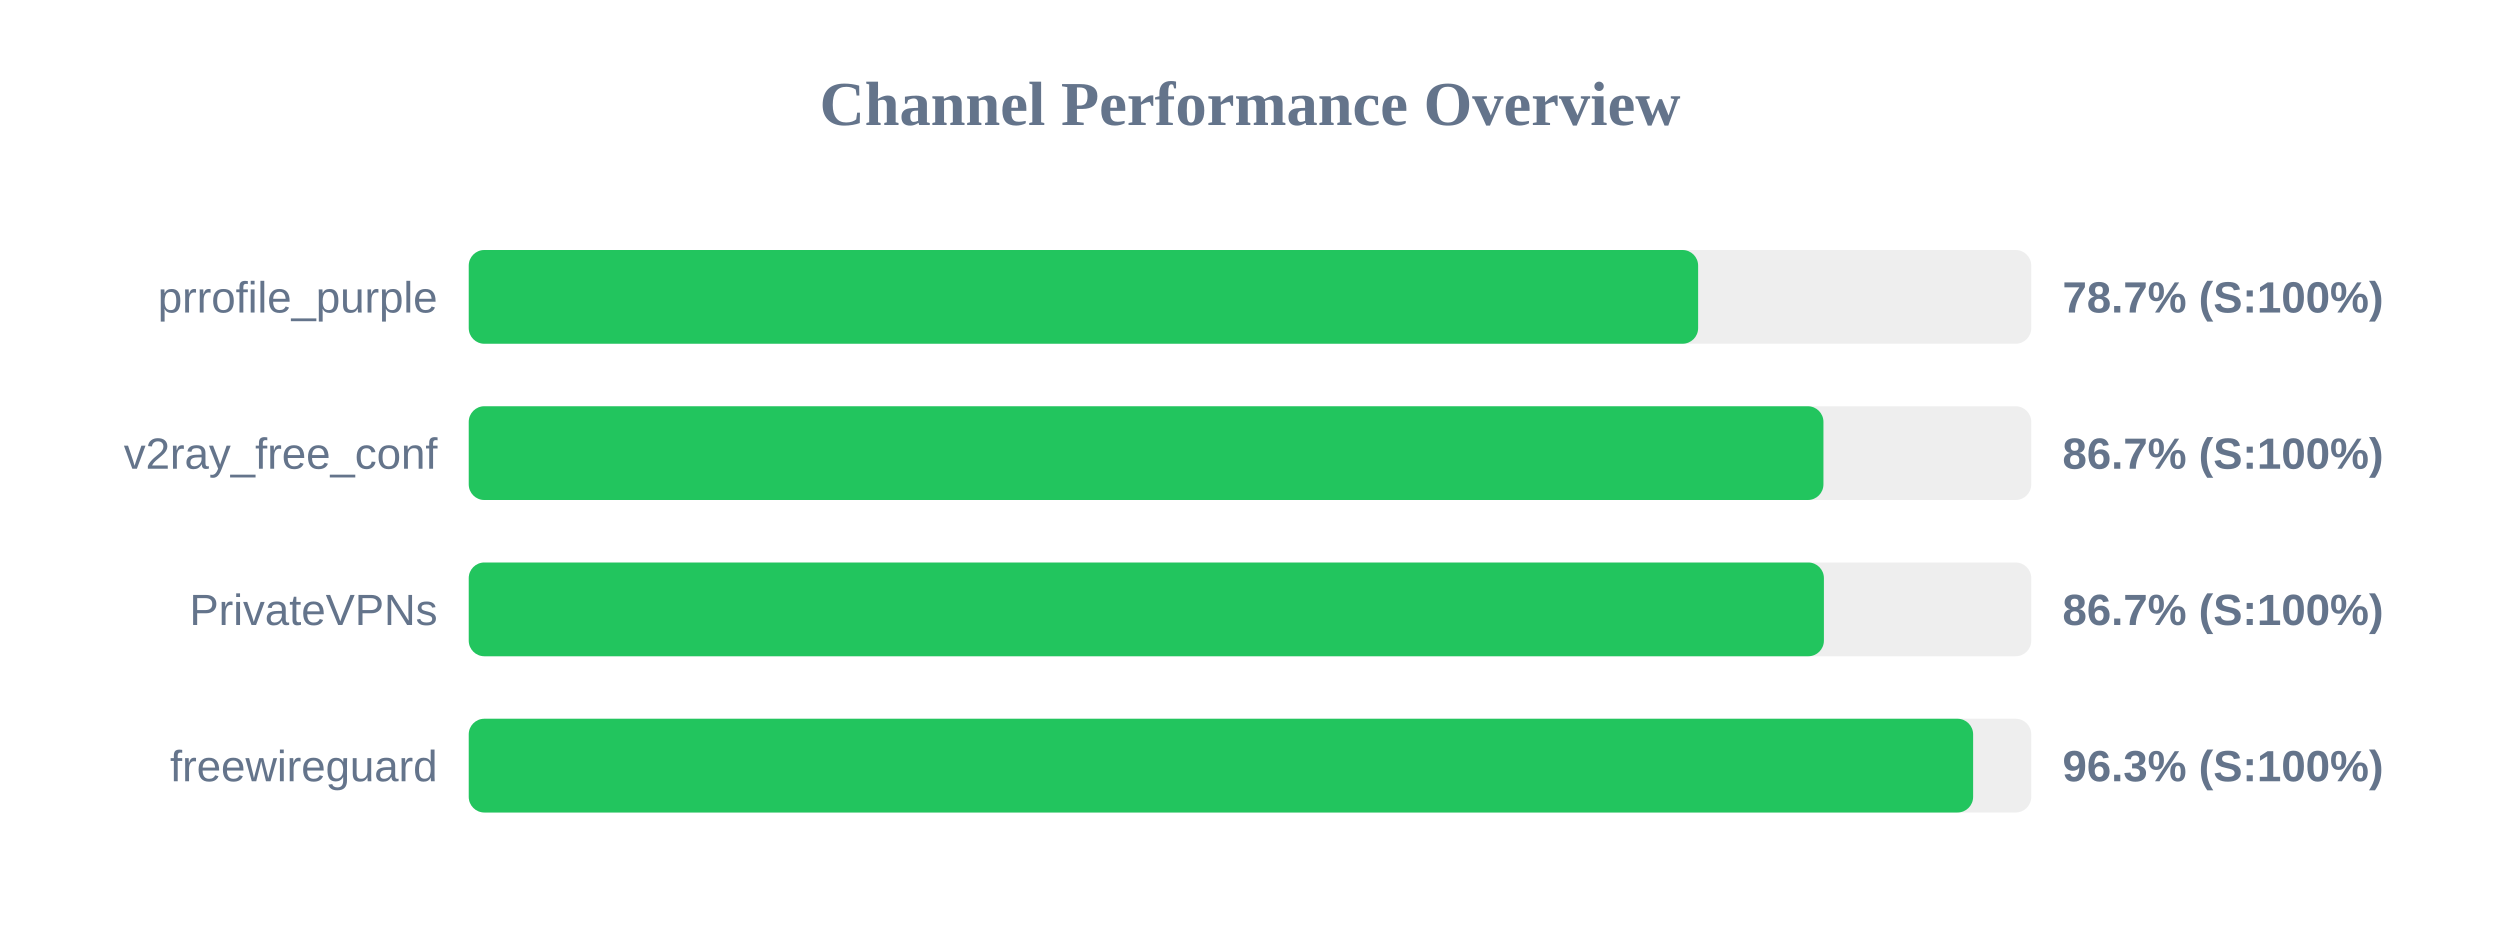
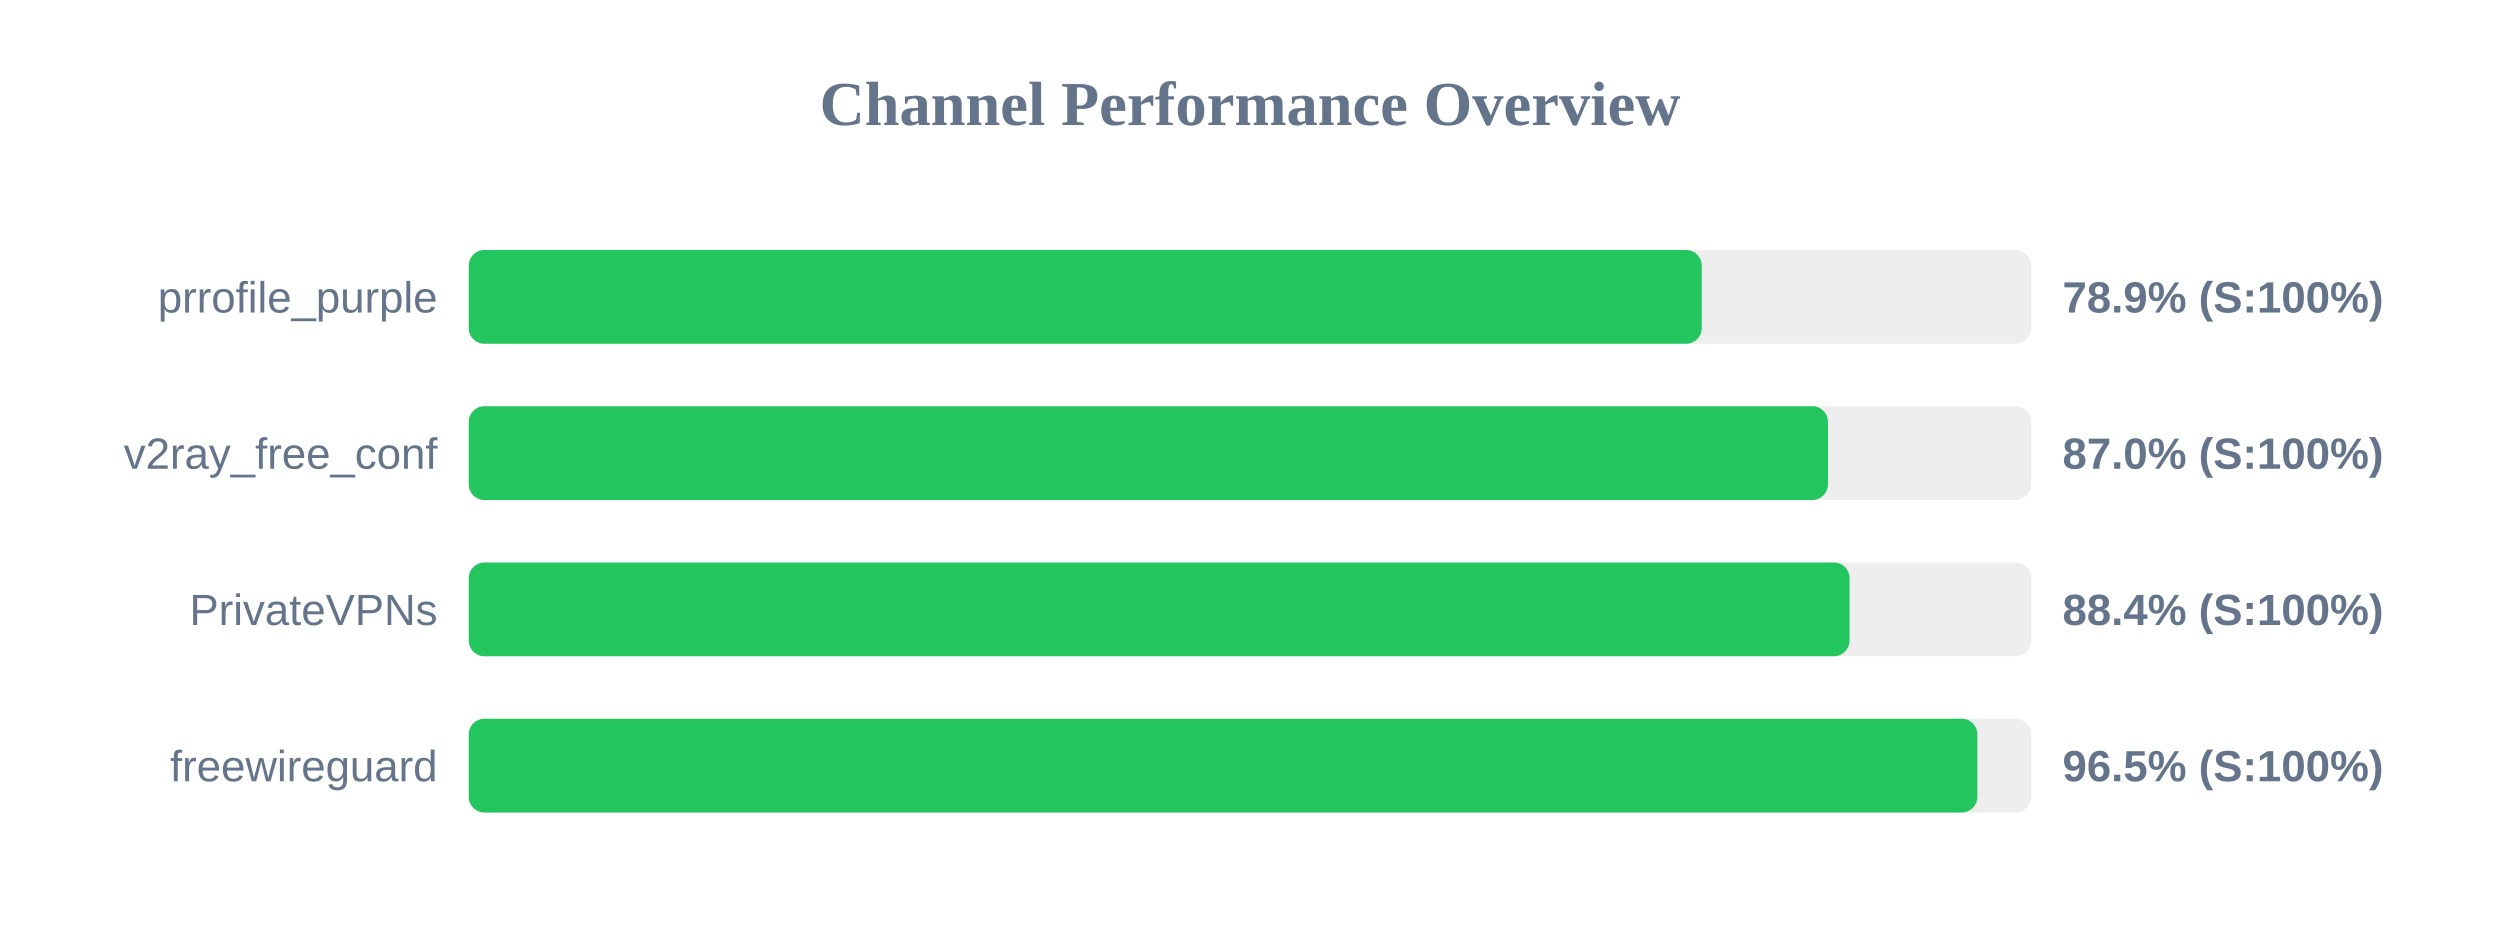
<svg xmlns="http://www.w3.org/2000/svg" width="800" height="300" version="1.1">
  <style>
        .row { font: 14px Arial; fill: #64748b; }
        .score { font: bold 14px Arial; fill: #64748b; }
    </style>
  <text x="400" y="40" text-anchor="middle" font-size="20px" font-weight="bold" fill="#64748b">Channel Performance Overview</text>
  <rect x="150" y="80" width="500" height="30" fill="#eee" rx="5" />
-   <rect x="150" y="80" width="393.4" height="30" fill="#22c55e" rx="5" />
+   <rect x="150" y="80" width="394.55" height="30" fill="#22c55e" rx="5" />
  <text x="140" y="100" text-anchor="end" class="row">prrofile_purple</text>
-   <text x="660" y="100" text-anchor="start" class="score">78.7% (S:100%)</text>
+   <text x="660" y="100" text-anchor="start" class="score">78.9% (S:100%)</text>
  <rect x="150" y="130" width="500" height="30" fill="#eee" rx="5" />
-   <rect x="150" y="130" width="433.5" height="30" fill="#22c55e" rx="5" />
+   <rect x="150" y="130" width="434.95" height="30" fill="#22c55e" rx="5" />
  <text x="140" y="150" text-anchor="end" class="row">v2ray_free_conf</text>
-   <text x="660" y="150" text-anchor="start" class="score">86.7% (S:100%)</text>
+   <text x="660" y="150" text-anchor="start" class="score">87.0% (S:100%)</text>
  <rect x="150" y="180" width="500" height="30" fill="#eee" rx="5" />
-   <rect x="150" y="180" width="433.65" height="30" fill="#22c55e" rx="5" />
+   <rect x="150" y="180" width="441.85" height="30" fill="#22c55e" rx="5" />
  <text x="140" y="200" text-anchor="end" class="row">PrivateVPNs</text>
-   <text x="660" y="200" text-anchor="start" class="score">86.7% (S:100%)</text>
+   <text x="660" y="200" text-anchor="start" class="score">88.4% (S:100%)</text>
  <rect x="150" y="230" width="500" height="30" fill="#eee" rx="5" />
-   <rect x="150" y="230" width="481.4" height="30" fill="#22c55e" rx="5" />
+   <rect x="150" y="230" width="482.75" height="30" fill="#22c55e" rx="5" />
  <text x="140" y="250" text-anchor="end" class="row">freewireguard</text>
-   <text x="660" y="250" text-anchor="start" class="score">96.3% (S:100%)</text>
+   <text x="660" y="250" text-anchor="start" class="score">96.5% (S:100%)</text>
</svg>
